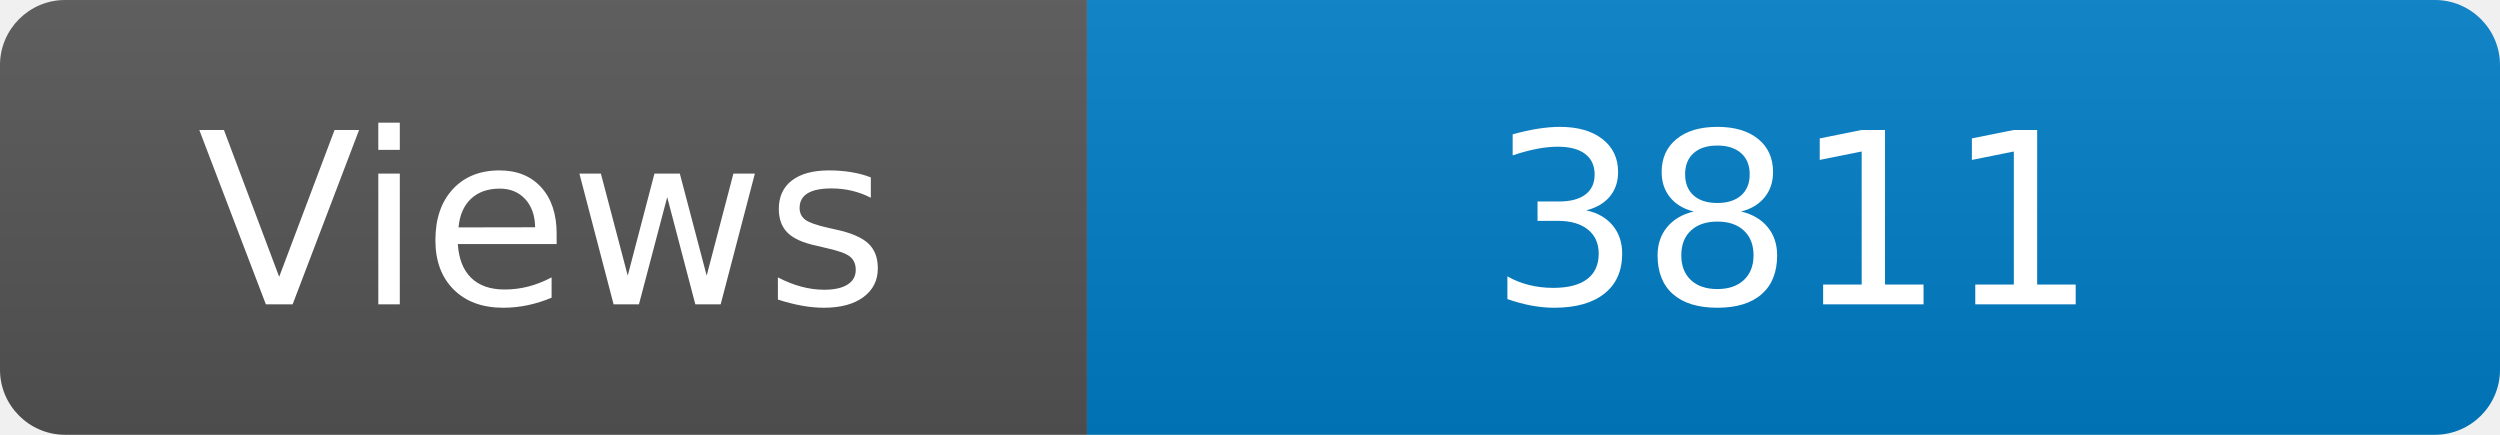
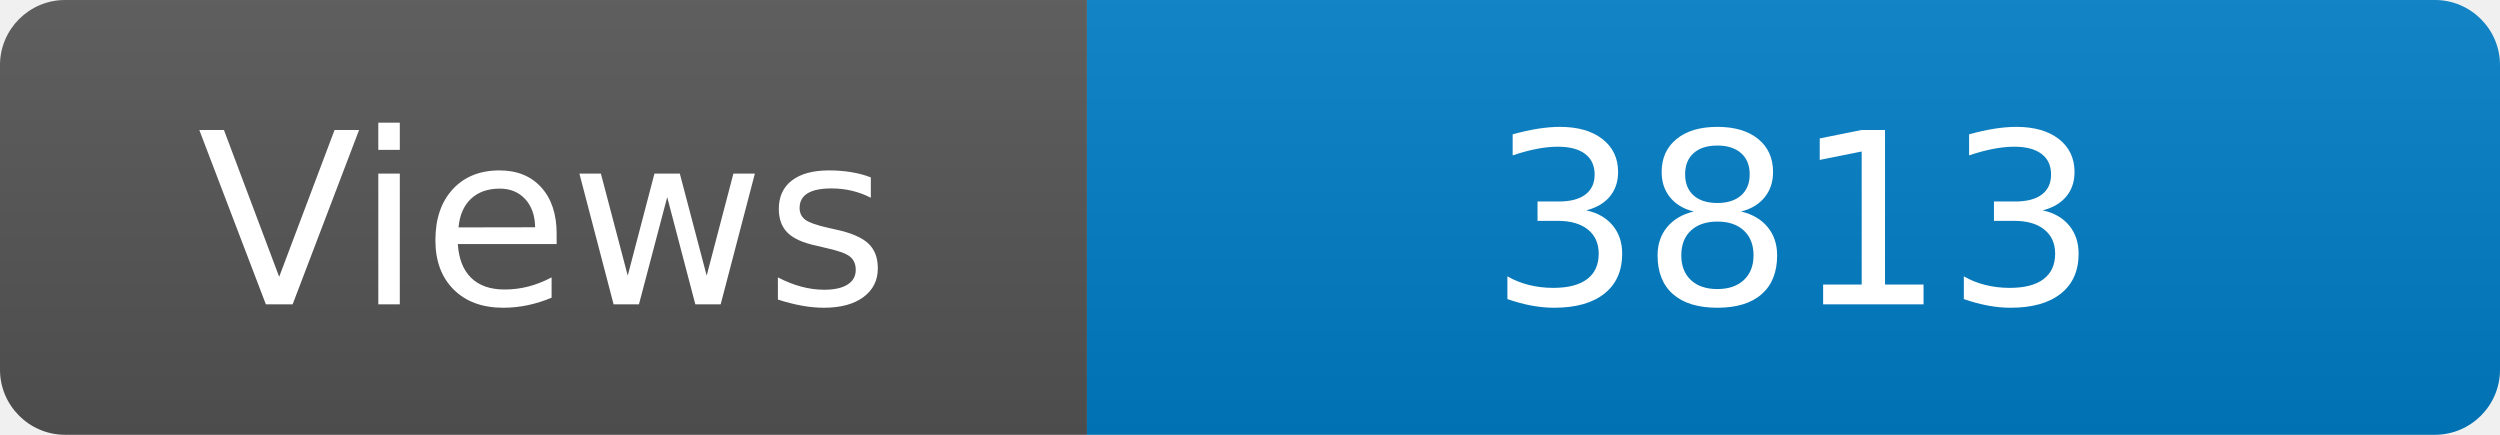
<svg xmlns="http://www.w3.org/2000/svg" width="115" height="20" role="img" aria-label="Maintained?: yes">
  <linearGradient id="s" x2="0" y2="100%">
    <stop offset="0" stop-color="#bbb" stop-opacity=".1" />
    <stop offset="1" stop-opacity=".1" />
  </linearGradient>
  <clipPath id="r">
    <rect width="115" height="20" rx="3" fill="#fff" />
  </clipPath>
  <g clip-path="url(#r)">
    <rect width="50" height="20" fill="#555" />
    <rect x="50" width="160" height="20" fill="#007ec6" />
    <rect width="115" height="20" fill="url(#s)" />
  </g>
  <g fill="#fff" text-anchor="middle" font-family="Verdana,Geneva,DejaVu Sans,sans-serif" font-size="110">
    <text x="250" y="140" transform="scale(.1)" fill="#fff">Views</text>
-     <text x="825" y="140" transform="scale(.1)" fill="#fff">3811</text>
+     <text x="825" y="140" transform="scale(.1)" fill="#fff">3813</text>
  </g>
</svg>
